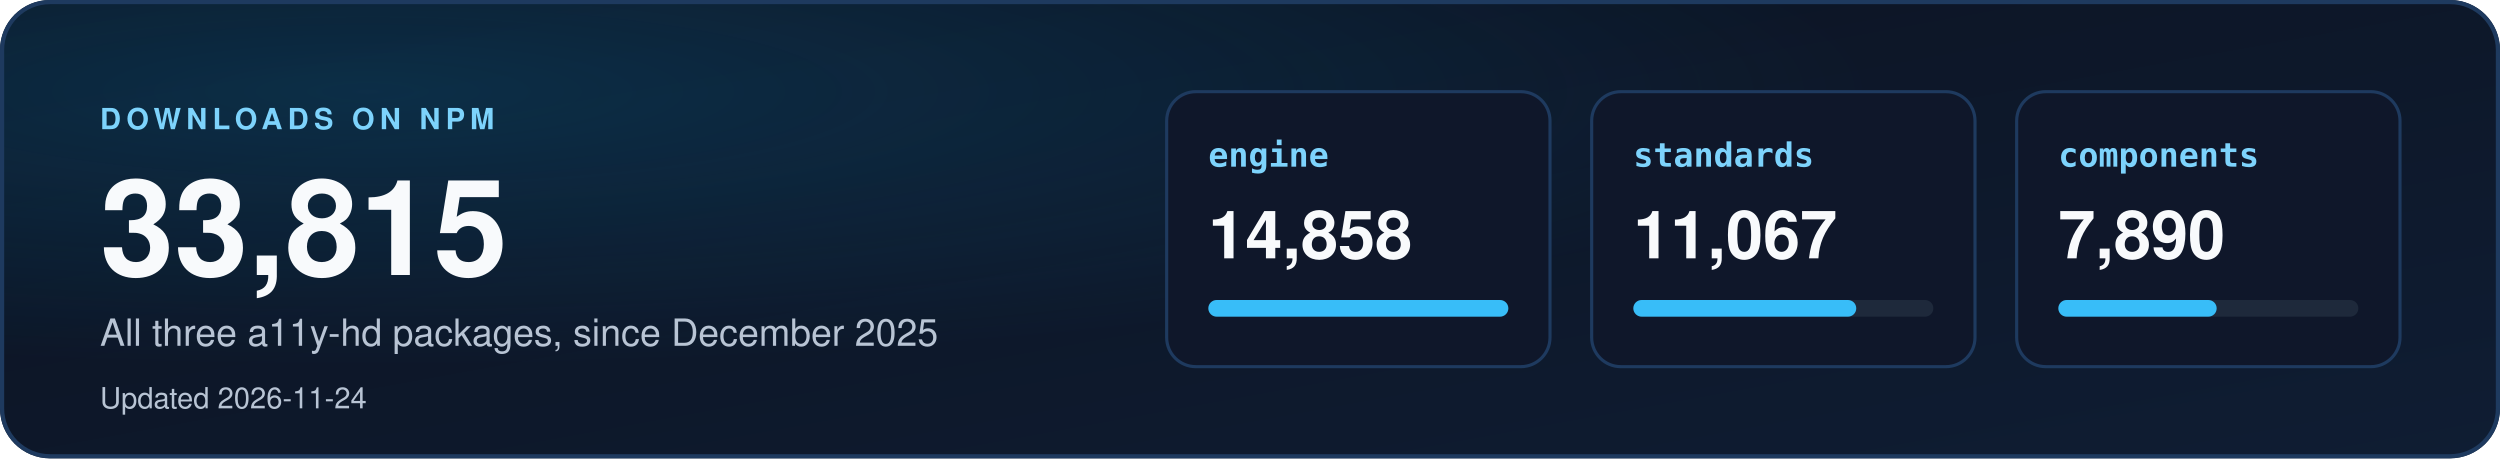
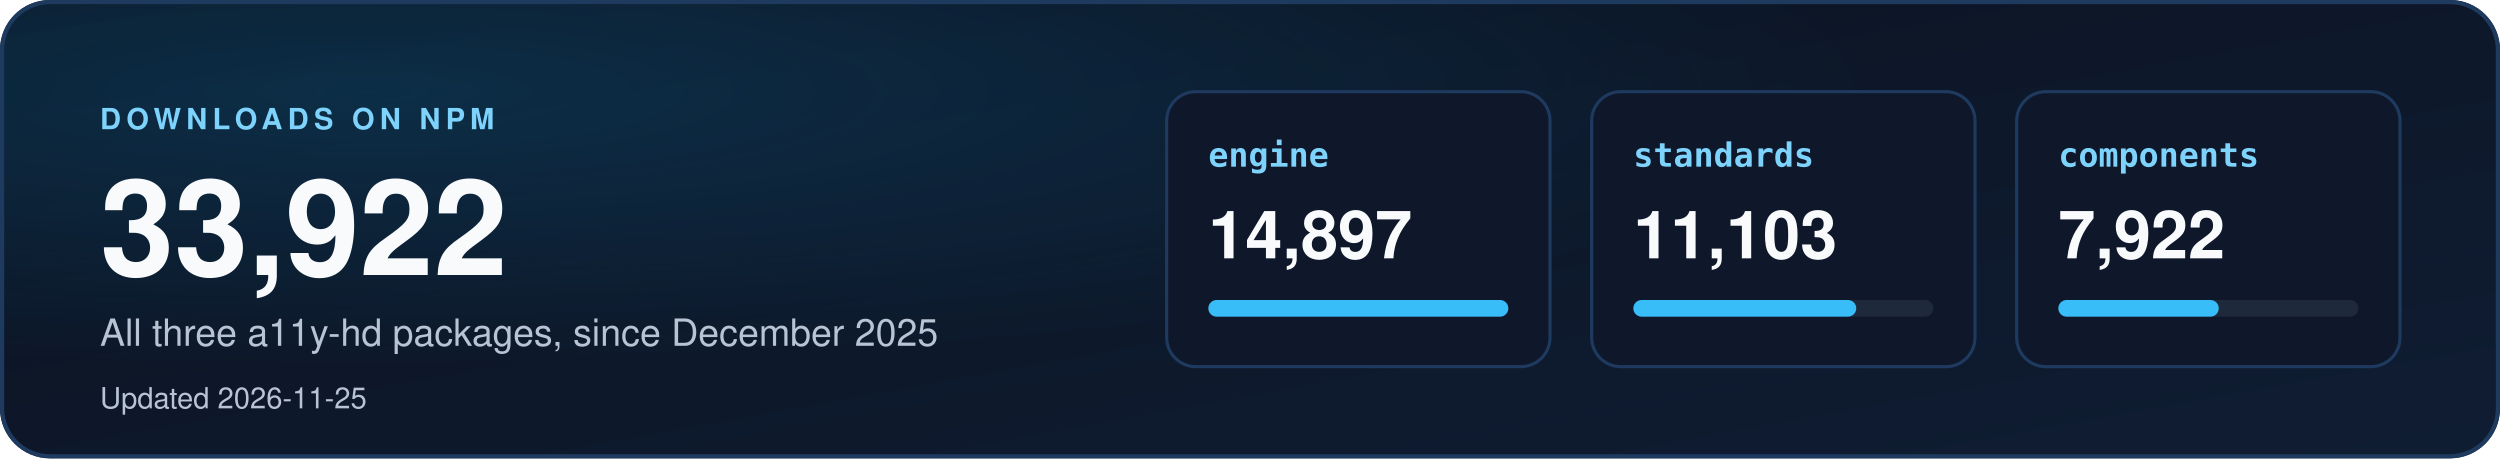
<svg xmlns="http://www.w3.org/2000/svg" width="1200" height="220" viewBox="0 0 1200 220" role="img" aria-labelledby="dl-title dl-desc">
  <defs>
    <linearGradient id="dbg" x1="0" y1="0" x2="1" y2="1">
      <stop offset="0" stop-color="#0b1220" />
      <stop offset="1" stop-color="#0f1d33" />
    </linearGradient>
    <radialGradient id="dglow" cx="0.15" cy="0.2" r="0.6">
      <stop offset="0" stop-color="#0ea5e9" stop-opacity="0.18" />
      <stop offset="1" stop-color="#0ea5e9" stop-opacity="0" />
    </radialGradient>
    <clipPath id="dcard">
      <rect width="1200" height="220" rx="24" />
    </clipPath>
  </defs>
  <style>
    text { font-family: "Segoe UI", "Helvetica Neue", Helvetica, Arial, sans-serif; }
    .mono { font-family: "Cascadia Mono", Consolas, "SF Mono", Menlo, "DejaVu Sans Mono", monospace; }
  </style>
  <g clip-path="url(#dcard)">
    <rect width="1200" height="220" fill="url(#dbg)" />
    <rect width="1200" height="220" fill="url(#dglow)" />
  </g>
  <rect x="1" y="1" width="1198" height="218" rx="23" fill="none" stroke="#1e3a5f" stroke-width="2" />
  <text x="48" y="62" font-size="14" font-weight="700" letter-spacing="2.5" fill="#7dd3fc">DOWNLOADS ON NPM</text>
-   <text x="48" y="132" font-size="64" font-weight="800" fill="#f8fafc">33,815</text>
+   <text x="48" y="132" font-size="64" font-weight="800" fill="#f8fafc">33,922</text>
  <text x="48" y="166" font-size="18" fill="#b8c4d4">All three a11y-hd packages, since December 2025</text>
-   <text x="48" y="196" font-size="14" fill="#b8c4d4">Updated 2026-11-24</text>
+   <text x="48" y="196" font-size="14" fill="#b8c4d4">Updated 2026-11-25</text>
  <rect x="560" y="44" width="184" height="132" rx="14" fill="#0f172a" stroke="#1e3a5f" stroke-width="1.5" />
  <text x="580" y="80" class="mono" font-size="16" font-weight="700" fill="#7dd3fc">engine</text>
-   <text x="580" y="124" font-size="32" font-weight="700" fill="#f8fafc">14,858</text>
+   <text x="580" y="124" font-size="32" font-weight="700" fill="#f8fafc">14,897</text>
  <rect x="580" y="144" width="144" height="8" rx="4" fill="#1e293b" />
  <rect x="580" y="144" width="144" height="8" rx="4" fill="#38bdf8" />
  <rect x="764" y="44" width="184" height="132" rx="14" fill="#0f172a" stroke="#1e3a5f" stroke-width="1.5" />
  <text x="784" y="80" class="mono" font-size="16" font-weight="700" fill="#7dd3fc">standards</text>
-   <text x="784" y="124" font-size="32" font-weight="700" fill="#f8fafc">11,067</text>
+   <text x="784" y="124" font-size="32" font-weight="700" fill="#f8fafc">11,103</text>
  <rect x="784" y="144" width="144" height="8" rx="4" fill="#1e293b" />
  <rect x="784" y="144" width="107" height="8" rx="4" fill="#38bdf8" />
  <rect x="968" y="44" width="184" height="132" rx="14" fill="#0f172a" stroke="#1e3a5f" stroke-width="1.5" />
  <text x="988" y="80" class="mono" font-size="16" font-weight="700" fill="#7dd3fc">components</text>
-   <text x="988" y="124" font-size="32" font-weight="700" fill="#f8fafc">7,890</text>
+   <text x="988" y="124" font-size="32" font-weight="700" fill="#f8fafc">7,922</text>
  <rect x="988" y="144" width="144" height="8" rx="4" fill="#1e293b" />
-   <rect x="988" y="144" width="76" height="8" rx="4" fill="#38bdf8" />
+   <rect x="988" y="144" width="77" height="8" rx="4" fill="#38bdf8" />
</svg>
